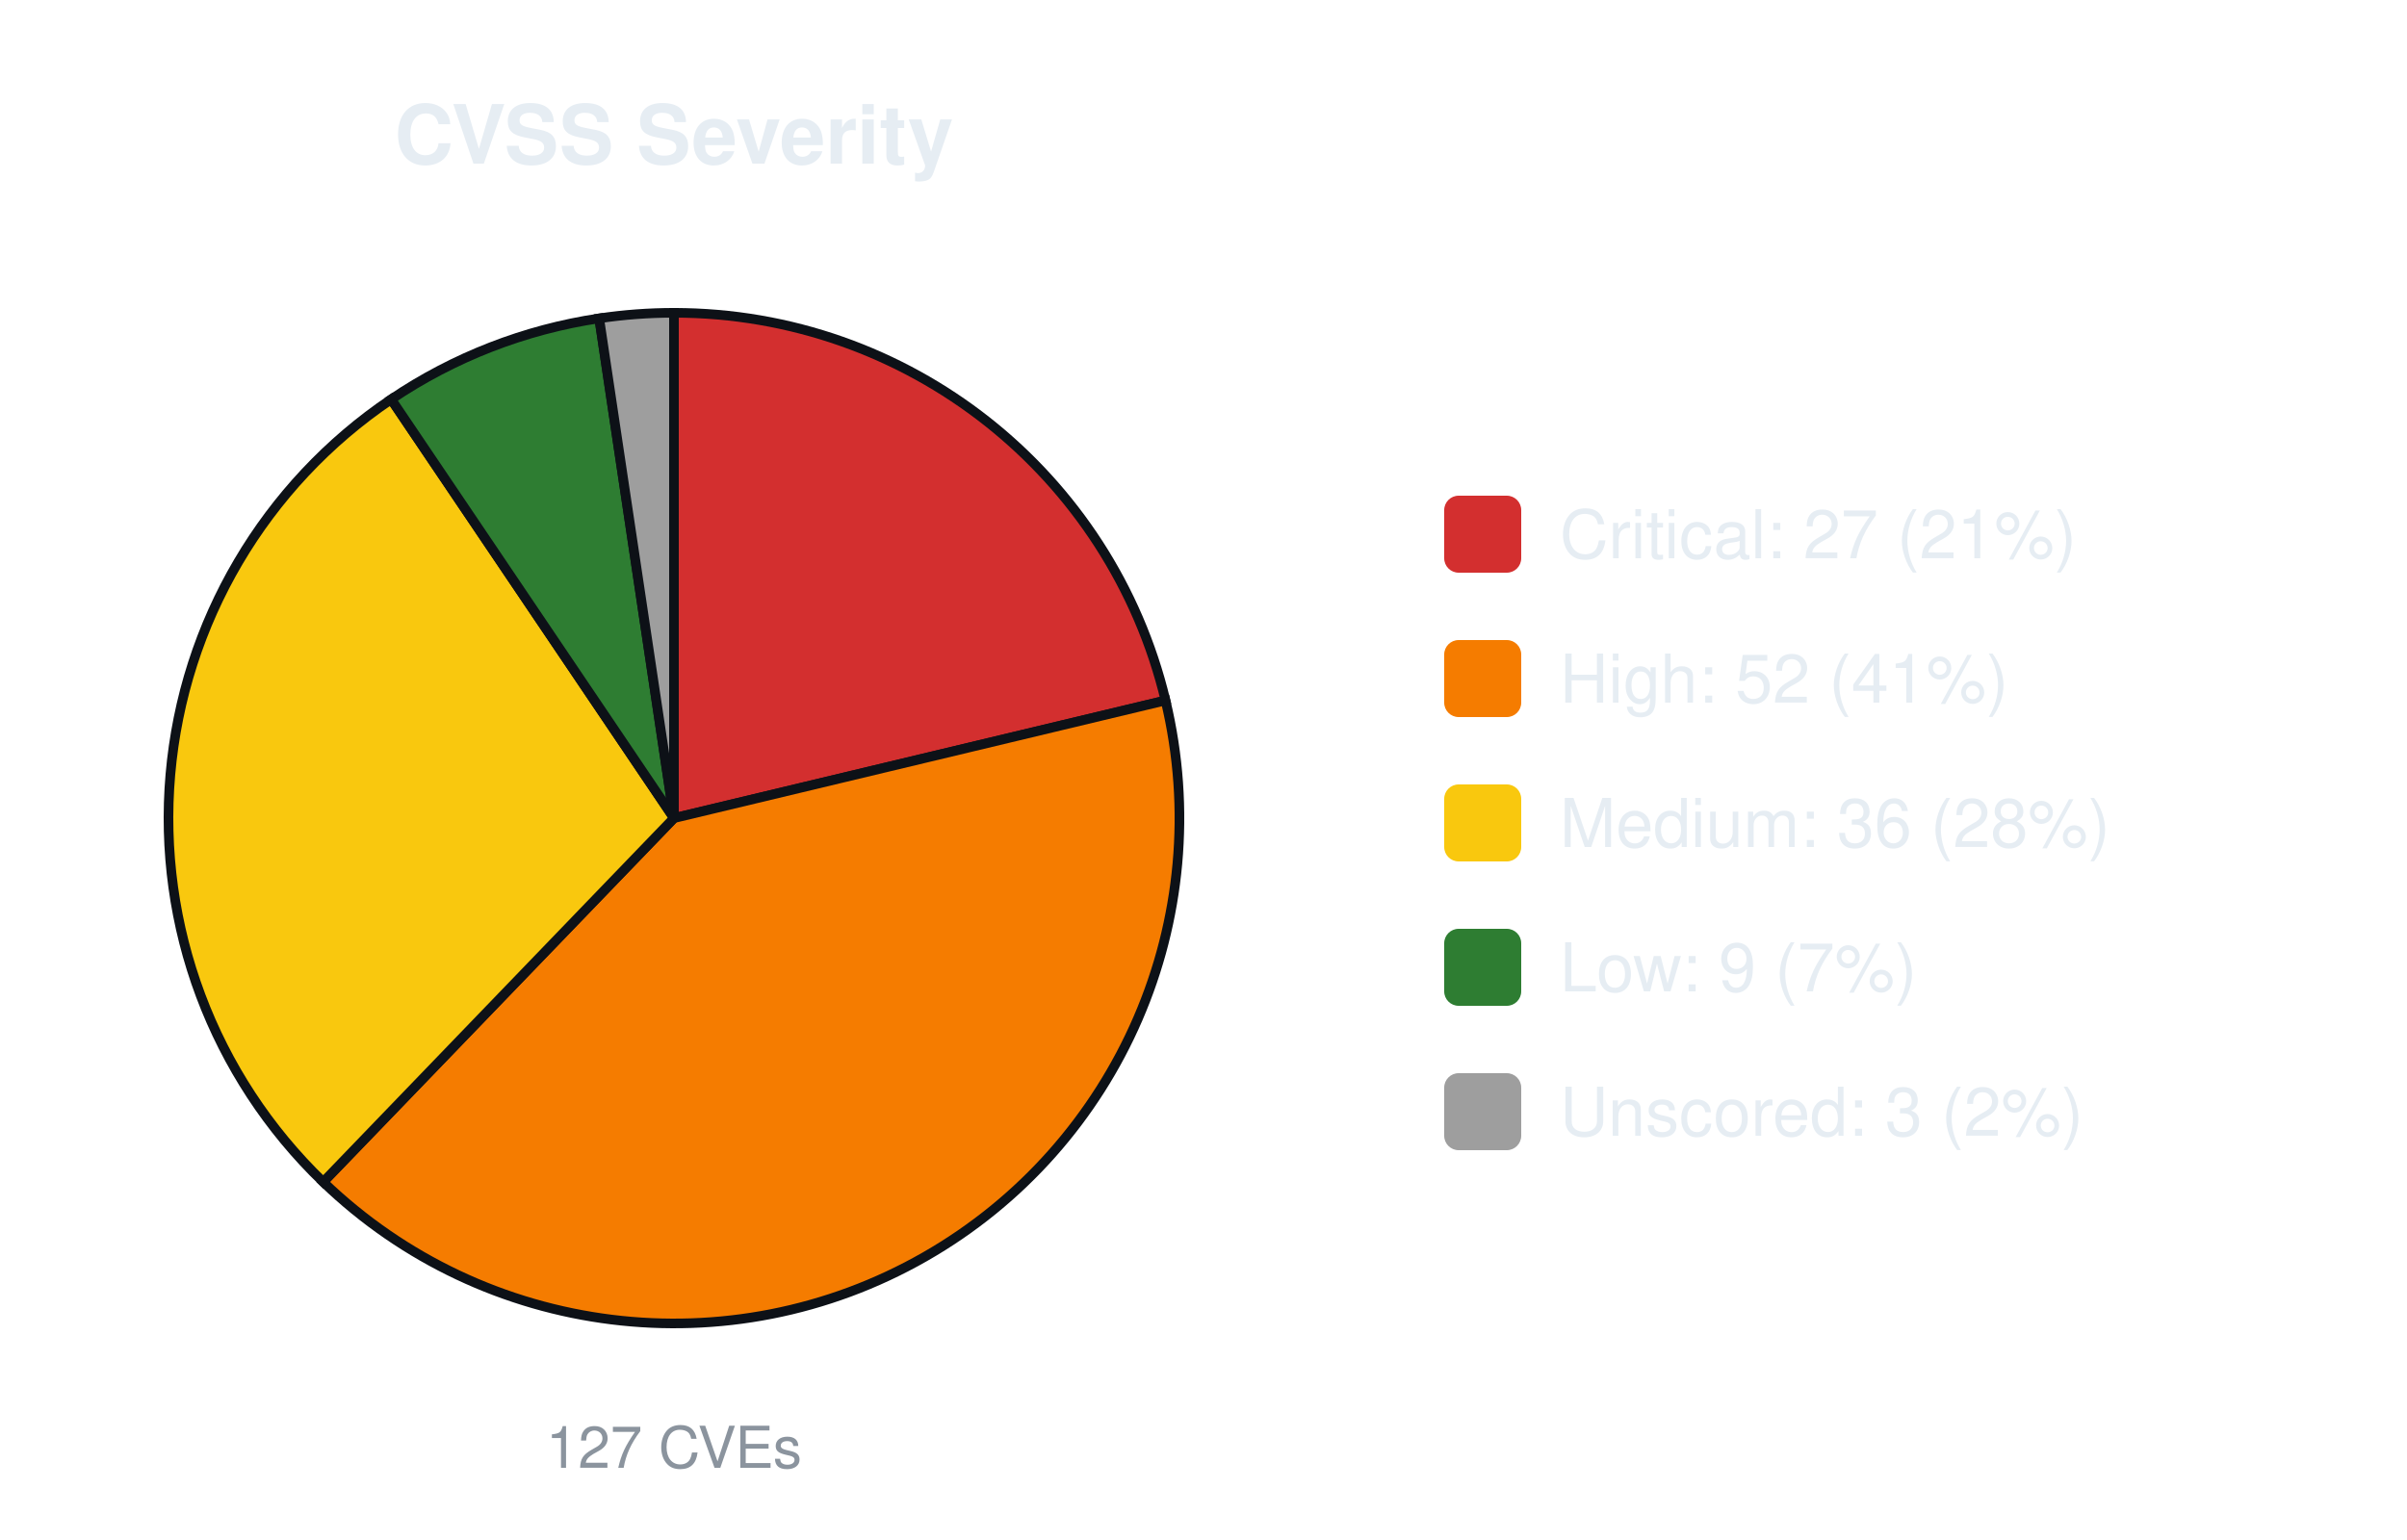
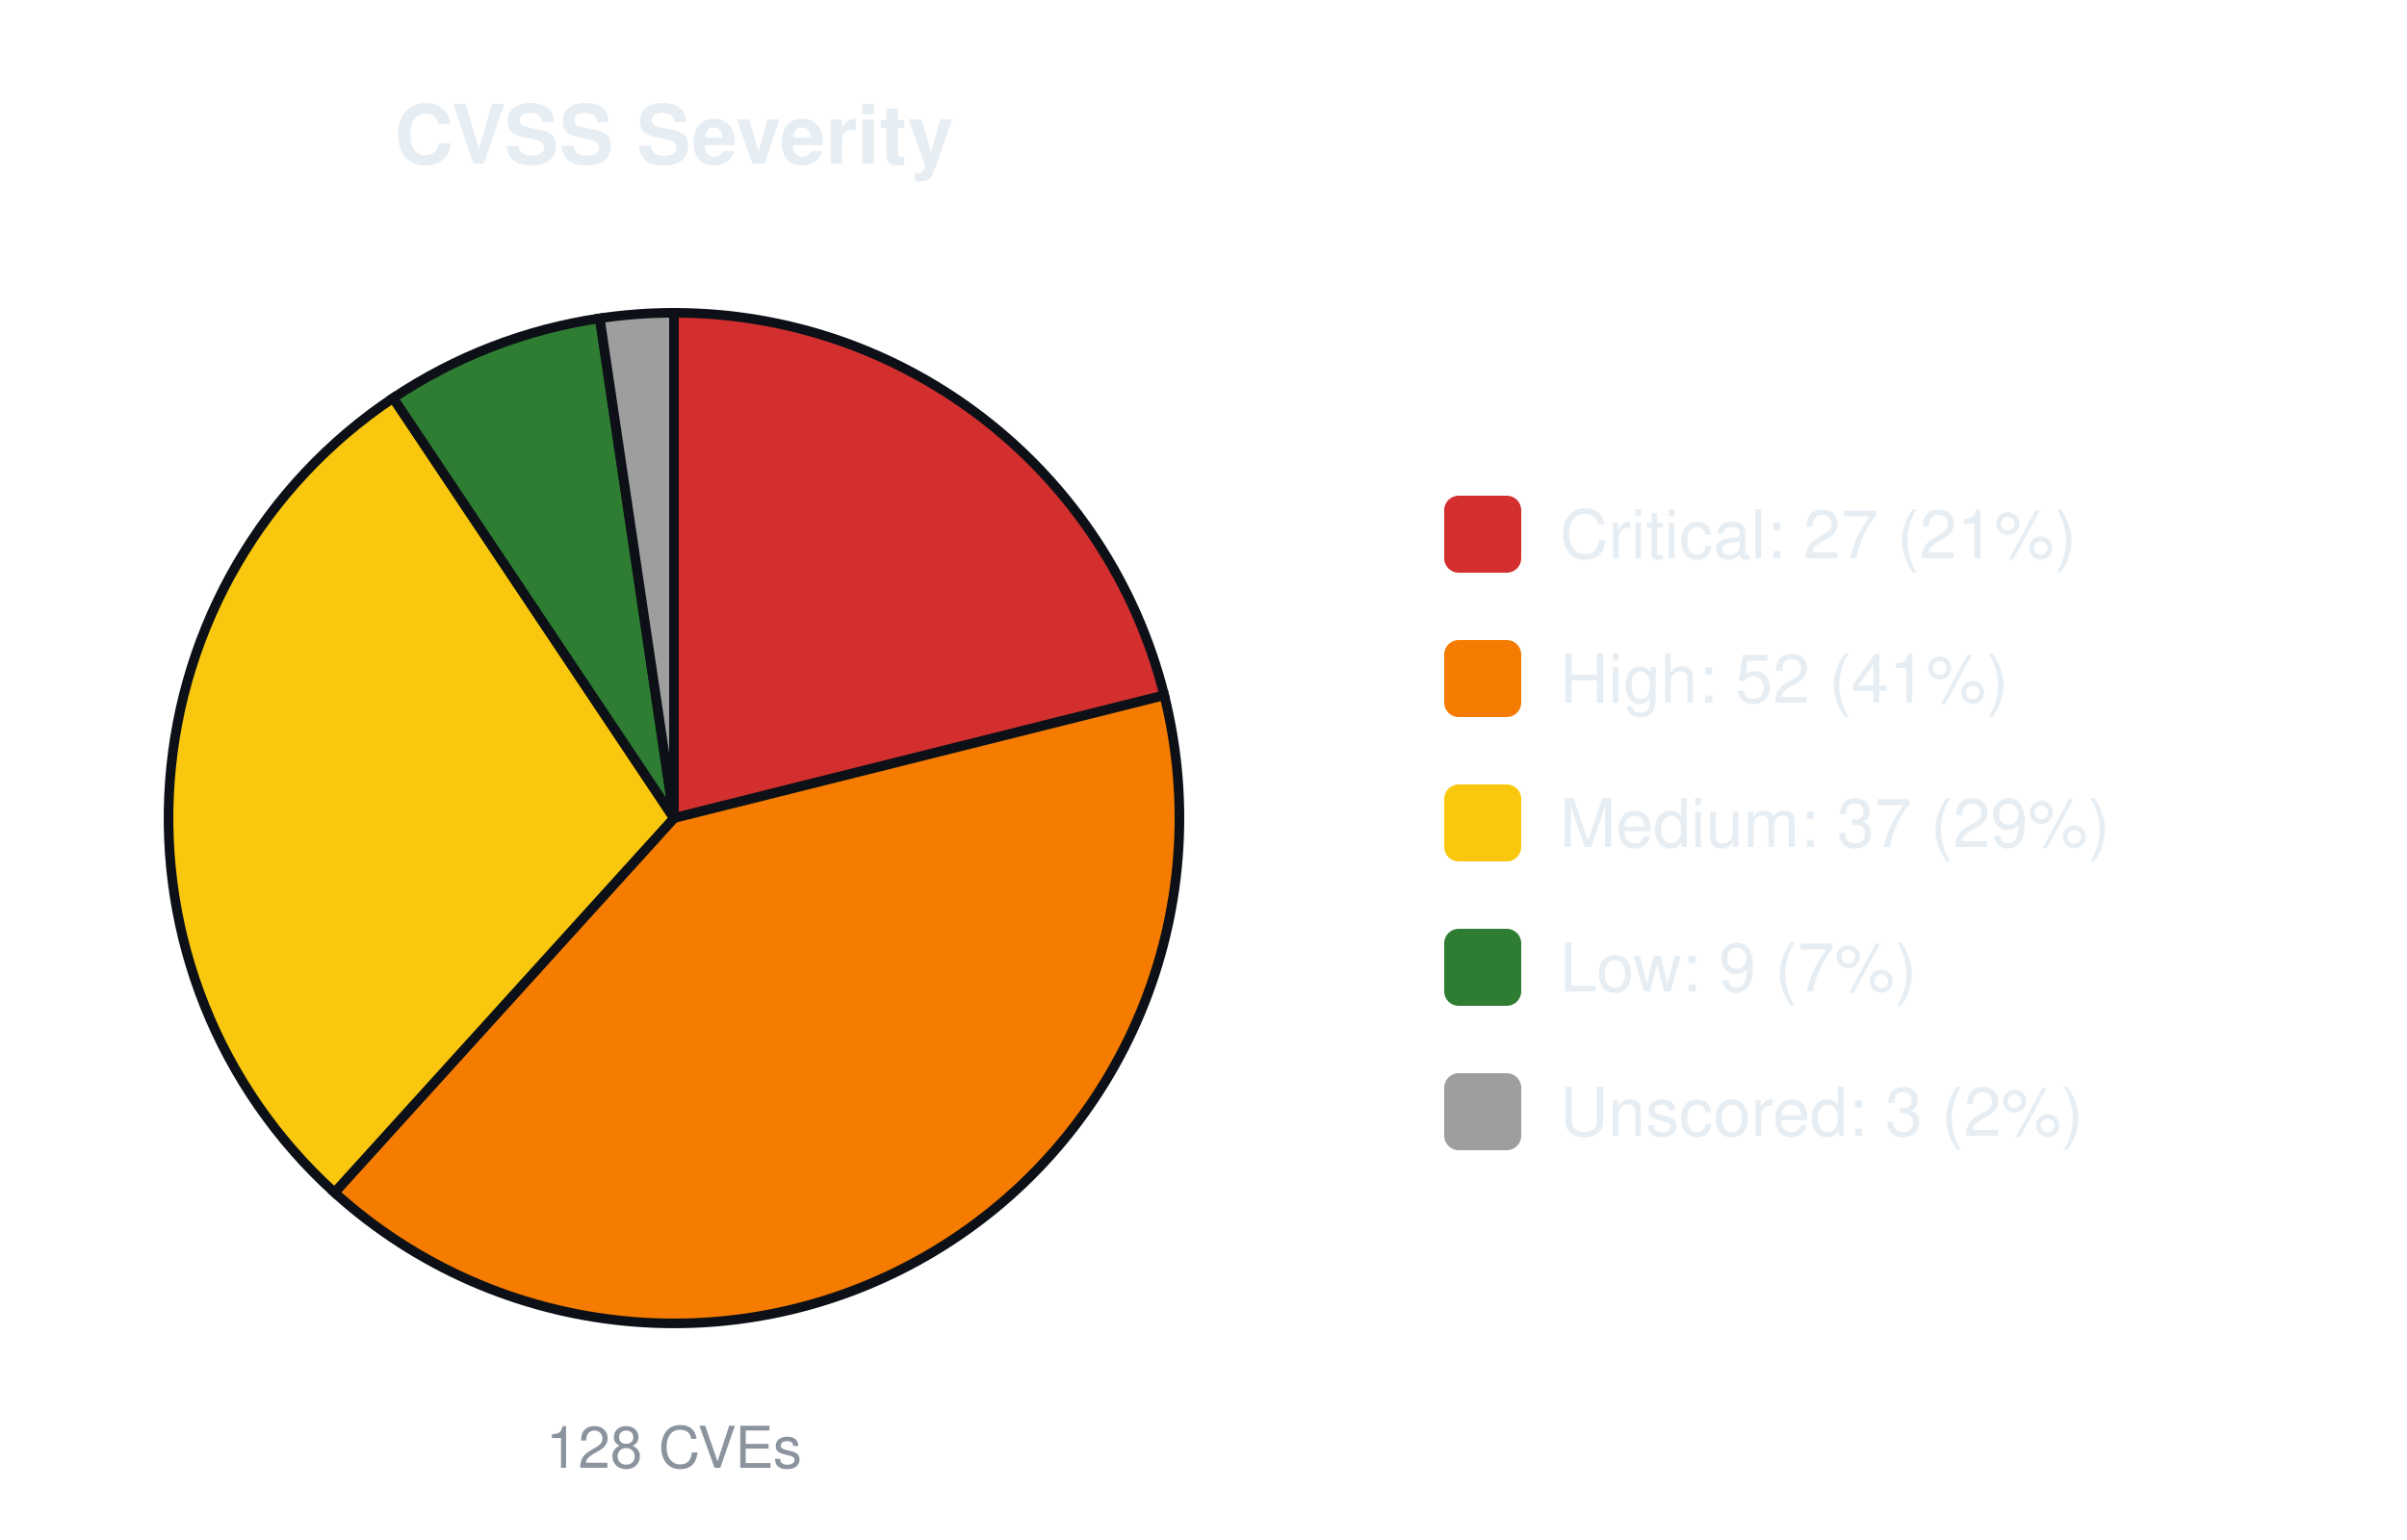
<svg xmlns="http://www.w3.org/2000/svg" width="500" height="320" viewBox="0 0 500 320" font-family="-apple-system,Segoe UI,Helvetica,Arial,sans-serif">
  <text x="140.0" y="34" font-size="17" font-weight="600" text-anchor="middle" fill="#e6edf3">CVSS Severity</text>
-   <path d="M140.00,170.00 L140.00,65.00 A105.0,105.0 0 0 1 242.11,145.55 Z" fill="#d32f2f" stroke="#0d1117" stroke-width="2" />
-   <path d="M140.00,170.00 L242.11,145.55 A105.0,105.0 0 0 1 67.14,245.61 Z" fill="#f57c00" stroke="#0d1117" stroke-width="2" />
-   <path d="M140.00,170.00 L67.14,245.61 A105.0,105.0 0 0 1 81.26,82.97 Z" fill="#f9c80e" stroke="#0d1117" stroke-width="2" />
-   <path d="M140.00,170.00 L81.26,82.97 A105.0,105.0 0 0 1 124.47,66.15 Z" fill="#2e7d32" stroke="#0d1117" stroke-width="2" />
-   <path d="M140.00,170.00 L124.47,66.15 A105.0,105.0 0 0 1 140.00,65.00 Z" fill="#9e9e9e" stroke="#0d1117" stroke-width="2" />
-   <text x="140.0" y="305" font-size="12" text-anchor="middle" fill="#8b949e">127 CVEs</text>
+   <path d="M140.00,170.00 L140.00,65.00 A105.0,105.0 0 0 1 241.85,144.49 Z" fill="#d32f2f" stroke="#0d1117" stroke-width="2" />
+   <path d="M140.00,170.00 L241.85,144.49 A105.0,105.0 0 0 1 69.49,247.80 Z" fill="#f57c00" stroke="#0d1117" stroke-width="2" />
+   <path d="M140.00,170.00 L69.49,247.80 A105.0,105.0 0 0 1 81.67,82.70 Z" fill="#f9c80e" stroke="#0d1117" stroke-width="2" />
+   <path d="M140.00,170.00 L81.67,82.70 A105.0,105.0 0 0 1 124.59,66.14 Z" fill="#2e7d32" stroke="#0d1117" stroke-width="2" />
+   <path d="M140.00,170.00 L124.59,66.14 A105.0,105.0 0 0 1 140.00,65.00 Z" fill="#9e9e9e" stroke="#0d1117" stroke-width="2" />
+   <text x="140.0" y="305" font-size="12" text-anchor="middle" fill="#8b949e">128 CVEs</text>
  <rect x="300.0" y="103.0" width="16" height="16" rx="3" fill="#d32f2f" />
  <text x="324.0" y="116.0" font-size="14" fill="#e6edf3">Critical: 27 (21%)</text>
  <rect x="300.0" y="133.0" width="16" height="16" rx="3" fill="#f57c00" />
  <text x="324.0" y="146.0" font-size="14" fill="#e6edf3">High: 52 (41%)</text>
  <rect x="300.0" y="163.0" width="16" height="16" rx="3" fill="#f9c80e" />
-   <text x="324.0" y="176.0" font-size="14" fill="#e6edf3">Medium: 36 (28%)</text>
+   <text x="324.0" y="176.0" font-size="14" fill="#e6edf3">Medium: 37 (29%)</text>
  <rect x="300.0" y="193.0" width="16" height="16" rx="3" fill="#2e7d32" />
  <text x="324.0" y="206.0" font-size="14" fill="#e6edf3">Low: 9 (7%)</text>
  <rect x="300.0" y="223.0" width="16" height="16" rx="3" fill="#9e9e9e" />
  <text x="324.0" y="236.0" font-size="14" fill="#e6edf3">Unscored: 3 (2%)</text>
</svg>
